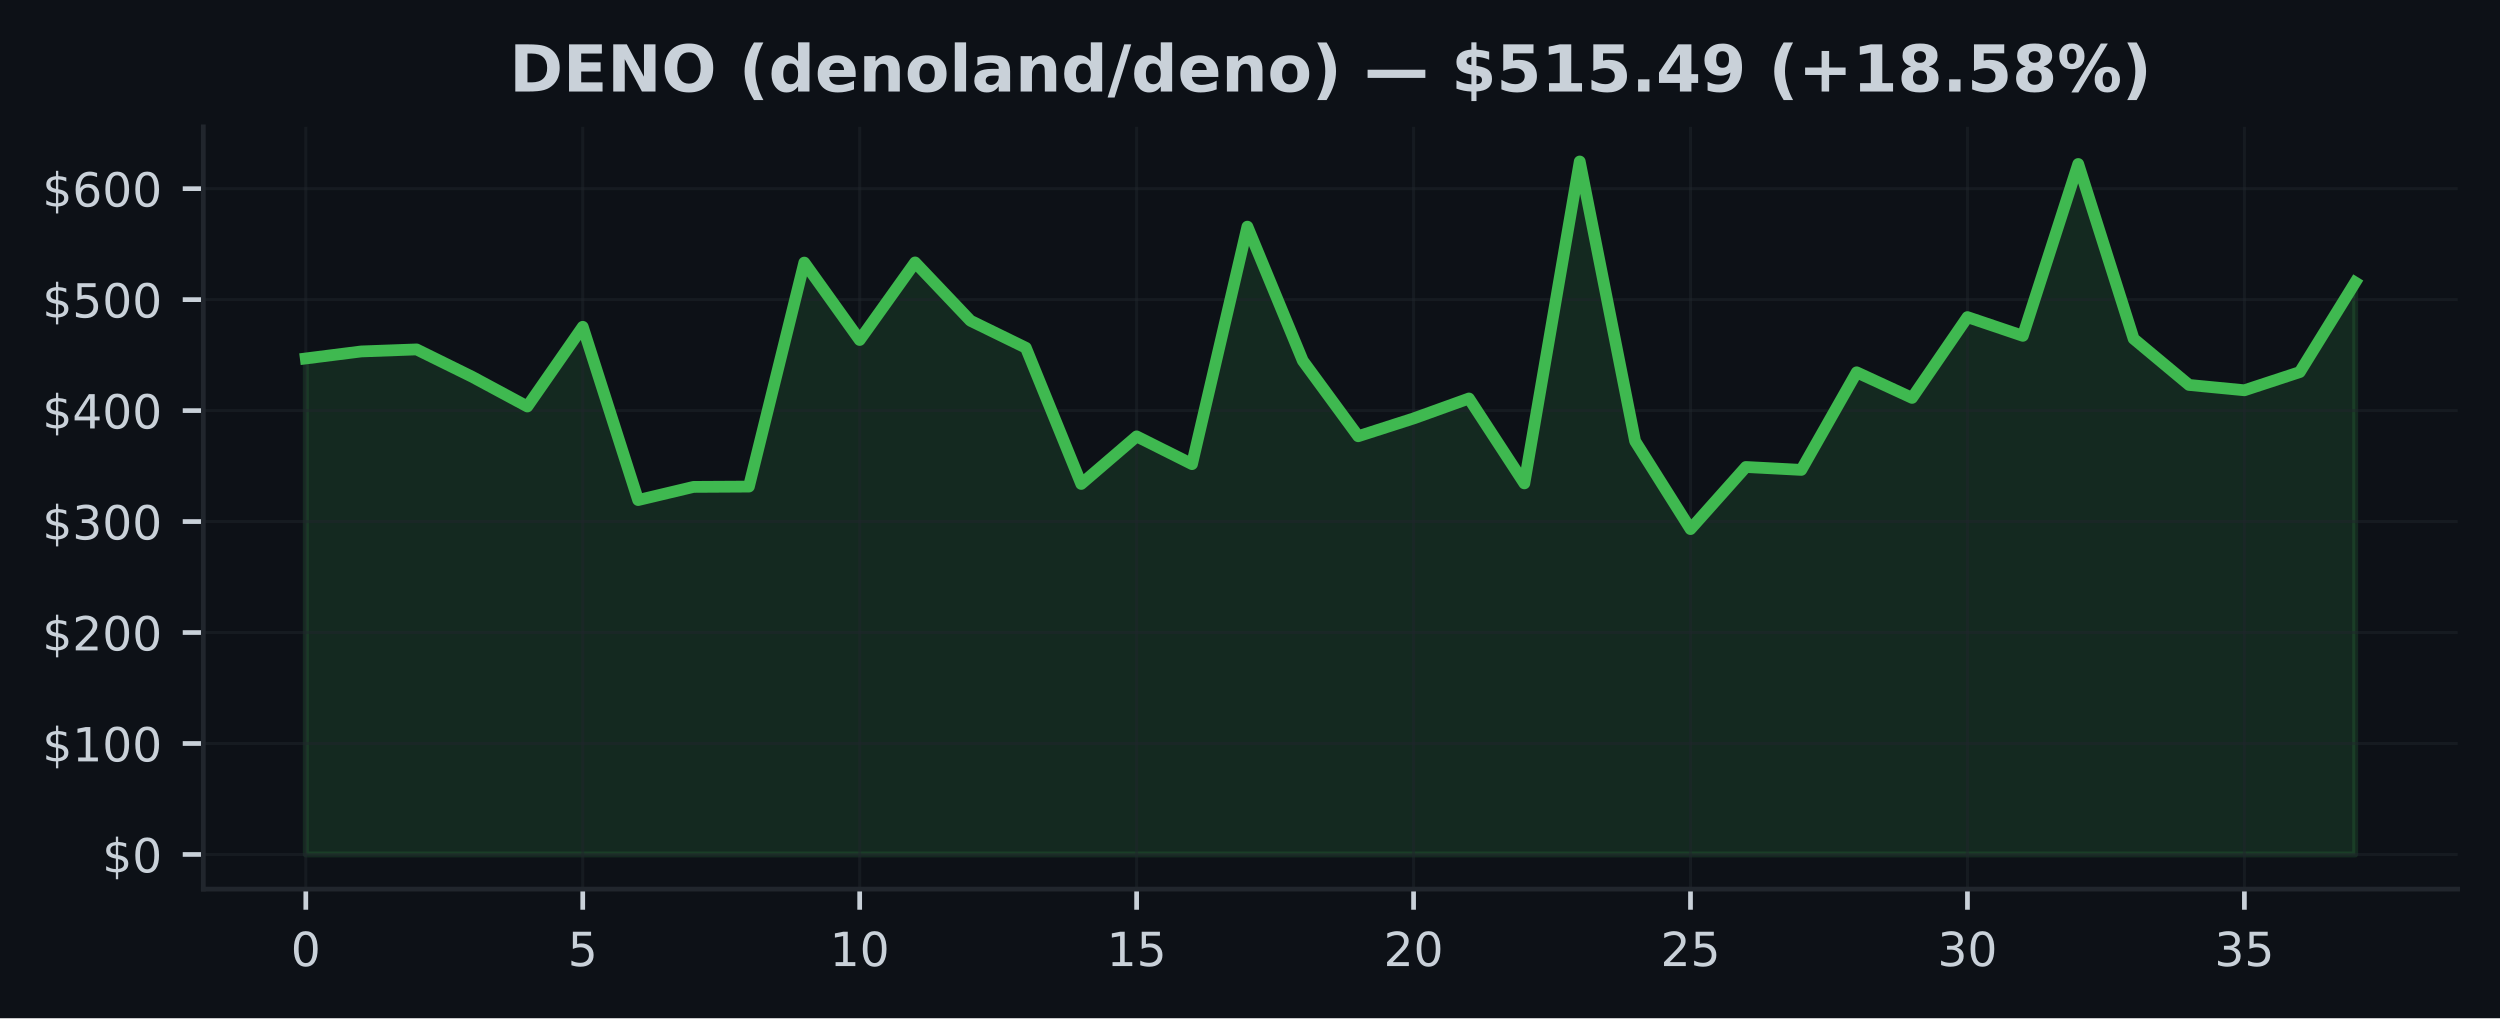
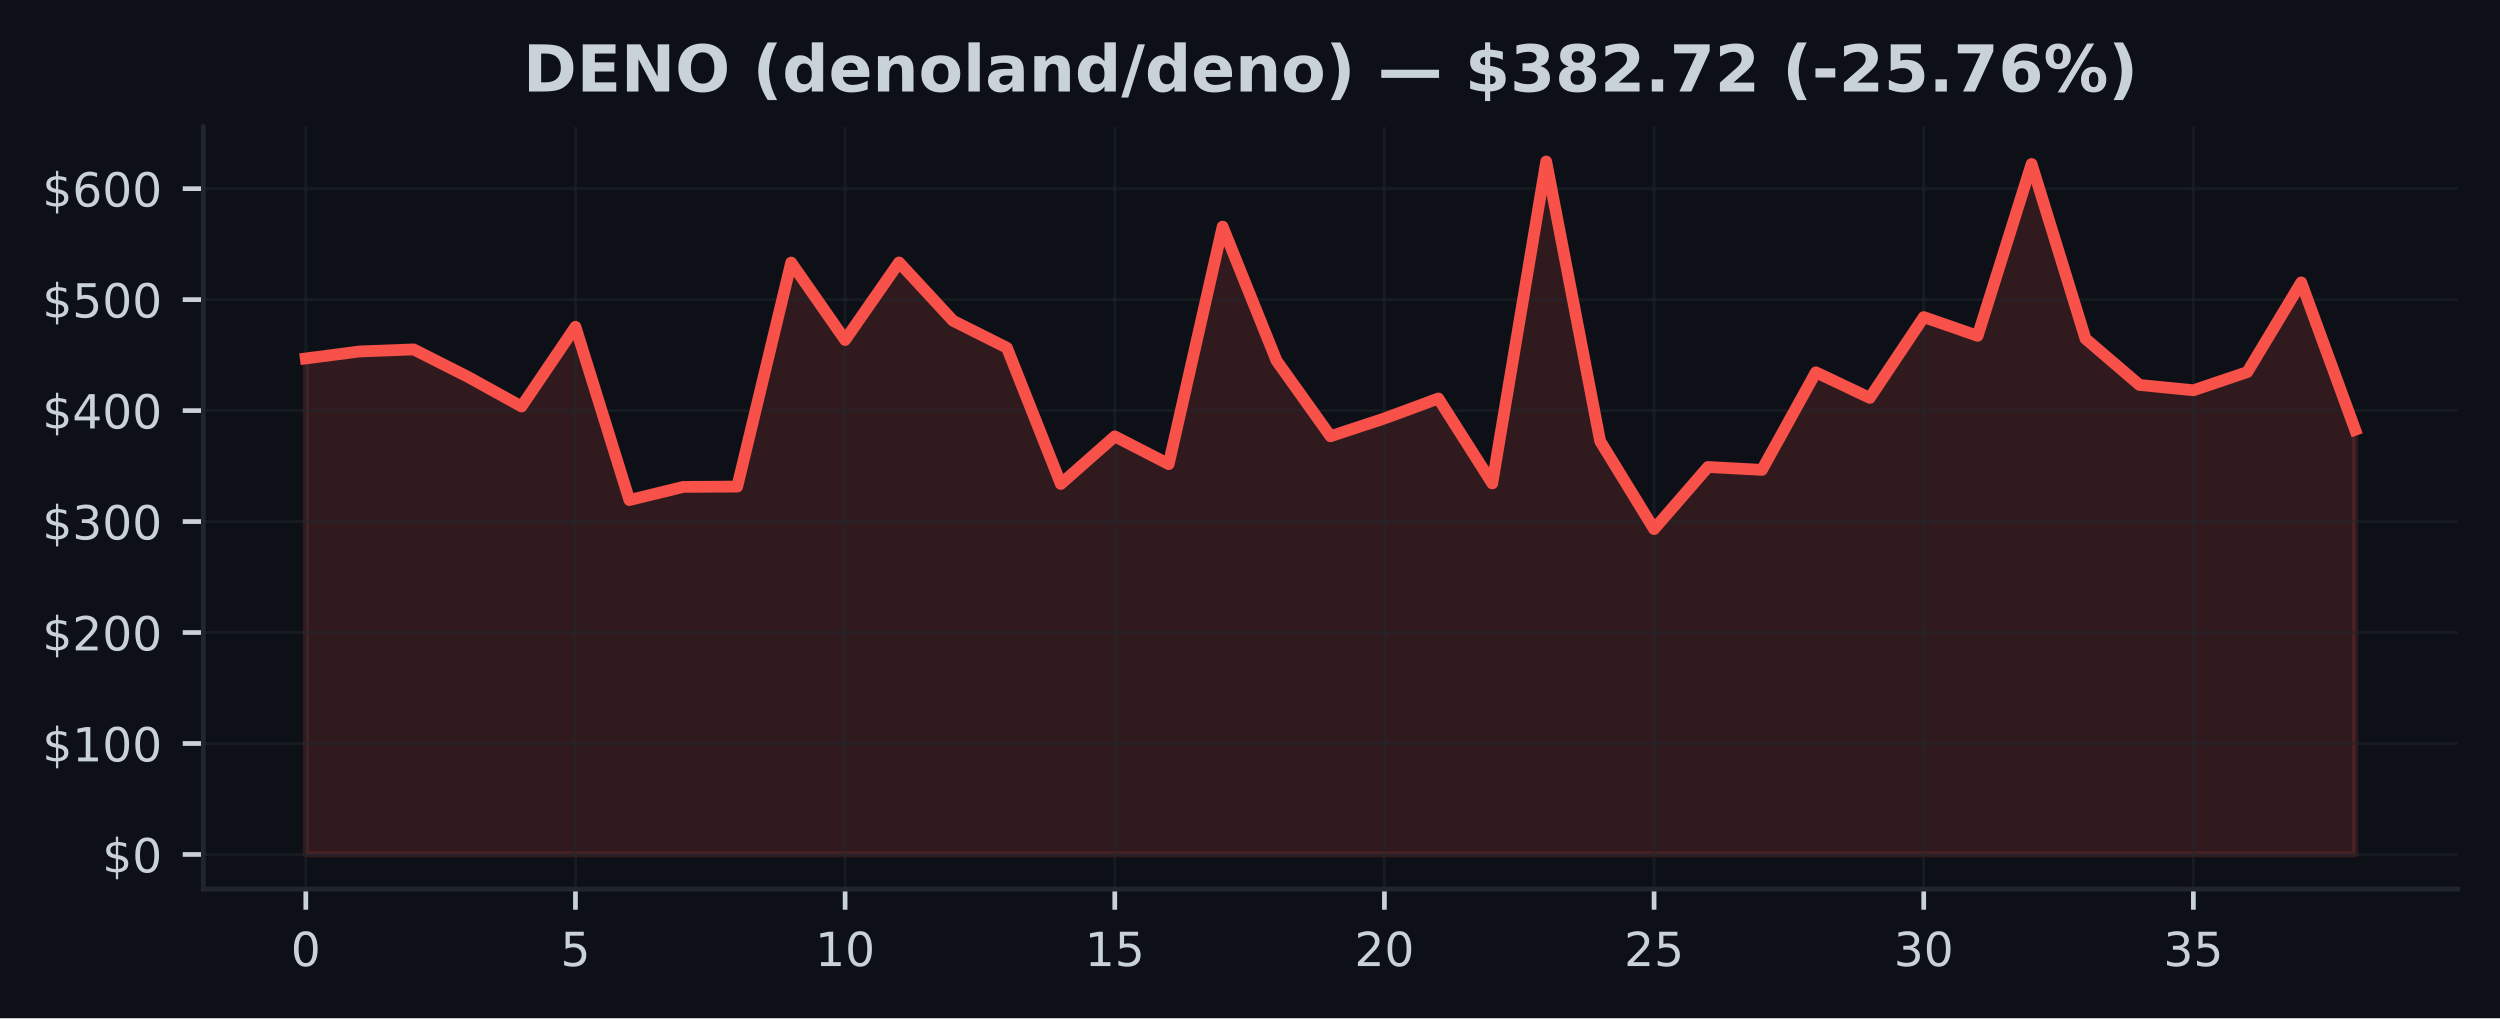
<svg xmlns="http://www.w3.org/2000/svg" xmlns:xlink="http://www.w3.org/1999/xlink" width="424.91pt" height="173.061pt" viewBox="0 0 424.91 173.061" version="1.1">
  <defs>
    <style type="text/css">*{stroke-linejoin: round; stroke-linecap: butt}</style>
  </defs>
  <g id="figure_1">
    <g id="patch_1">
      <path d="M 0 173.061  L 424.91 173.061  L 424.91 0  L 0 0  z " style="fill: #0d1117" />
    </g>
    <g id="axes_1">
      <g id="patch_2">
        <path d="M 34.56 151.118  L 417.71 151.118  L 417.71 21.558  L 34.56 21.558  z " style="fill: #0d1117" />
      </g>
      <g id="FillBetweenPolyCollection_1">
        <defs>
-           <path id="mc3dea37382" d="M 51.976 -27.832  L 51.976 -112.136  L 61.39 -113.328  L 70.804 -113.673  L 80.218 -109.037  L 89.632 -103.973  L 99.046 -117.515  L 108.46 -88.069  L 117.874 -90.306  L 127.288 -90.361  L 136.702 -128.429  L 146.116 -115.276  L 155.53 -128.456  L 164.944 -118.55  L 174.358 -113.954  L 183.772 -90.812  L 193.186 -98.89  L 202.6 -94.178  L 212.014 -134.538  L 221.428 -111.753  L 230.842 -98.916  L 240.256 -101.941  L 249.67 -105.332  L 259.084 -90.904  L 268.498 -145.613  L 277.912 -98.08  L 287.326 -83.135  L 296.74 -93.692  L 306.154 -93.196  L 315.568 -109.782  L 324.982 -105.434  L 334.396 -119.165  L 343.81 -115.983  L 353.224 -145.187  L 362.638 -115.487  L 372.052 -107.637  L 381.466 -106.728  L 390.88 -109.821  L 400.294 -125.057  L 400.294 -27.832  L 400.294 -27.832  L 390.88 -27.832  L 381.466 -27.832  L 372.052 -27.832  L 362.638 -27.832  L 353.224 -27.832  L 343.81 -27.832  L 334.396 -27.832  L 324.982 -27.832  L 315.568 -27.832  L 306.154 -27.832  L 296.74 -27.832  L 287.326 -27.832  L 277.912 -27.832  L 268.498 -27.832  L 259.084 -27.832  L 249.67 -27.832  L 240.256 -27.832  L 230.842 -27.832  L 221.428 -27.832  L 212.014 -27.832  L 202.6 -27.832  L 193.186 -27.832  L 183.772 -27.832  L 174.358 -27.832  L 164.944 -27.832  L 155.53 -27.832  L 146.116 -27.832  L 136.702 -27.832  L 127.288 -27.832  L 117.874 -27.832  L 108.46 -27.832  L 99.046 -27.832  L 89.632 -27.832  L 80.218 -27.832  L 70.804 -27.832  L 61.39 -27.832  L 51.976 -27.832  z " style="stroke: #3fb950; stroke-opacity: 0.15" />
+           <path id="m518014785d" d="M 51.976 -27.832  L 51.976 -112.136  L 61.142 -113.328  L 70.308 -113.673  L 79.475 -109.037  L 88.641 -103.973  L 97.807 -117.515  L 106.974 -88.069  L 116.14 -90.306  L 125.306 -90.361  L 134.472 -128.429  L 143.639 -115.276  L 152.805 -128.456  L 161.971 -118.55  L 171.137 -113.954  L 180.304 -90.812  L 189.47 -98.89  L 198.636 -94.178  L 207.802 -134.538  L 216.969 -111.753  L 226.135 -98.916  L 235.301 -101.941  L 244.468 -105.332  L 253.634 -90.904  L 262.8 -145.613  L 271.966 -98.08  L 281.133 -83.135  L 290.299 -93.692  L 299.465 -93.196  L 308.631 -109.782  L 317.798 -105.434  L 326.964 -119.165  L 336.13 -115.983  L 345.296 -145.187  L 354.463 -115.487  L 363.629 -107.637  L 372.795 -106.728  L 381.962 -109.821  L 391.128 -125.057  L 400.294 -100.016  L 400.294 -27.832  L 400.294 -27.832  L 391.128 -27.832  L 381.962 -27.832  L 372.795 -27.832  L 363.629 -27.832  L 354.463 -27.832  L 345.296 -27.832  L 336.13 -27.832  L 326.964 -27.832  L 317.798 -27.832  L 308.631 -27.832  L 299.465 -27.832  L 290.299 -27.832  L 281.133 -27.832  L 271.966 -27.832  L 262.8 -27.832  L 253.634 -27.832  L 244.468 -27.832  L 235.301 -27.832  L 226.135 -27.832  L 216.969 -27.832  L 207.802 -27.832  L 198.636 -27.832  L 189.47 -27.832  L 180.304 -27.832  L 171.137 -27.832  L 161.971 -27.832  L 152.805 -27.832  L 143.639 -27.832  L 134.472 -27.832  L 125.306 -27.832  L 116.14 -27.832  L 106.974 -27.832  L 97.807 -27.832  L 88.641 -27.832  L 79.475 -27.832  L 70.308 -27.832  L 61.142 -27.832  L 51.976 -27.832  z " style="stroke: #f85149; stroke-opacity: 0.15" />
        </defs>
-         <g clip-path="url(#p6ff0e510fd)">
-           <use xlink:href="#mc3dea37382" x="0" y="173.061" style="fill: #3fb950; fill-opacity: 0.15; stroke: #3fb950; stroke-opacity: 0.15" />
+         <g clip-path="url(#p2c141f043d)">
+           <use xlink:href="#m518014785d" x="0" y="173.061" style="fill: #f85149; fill-opacity: 0.15; stroke: #f85149; stroke-opacity: 0.15" />
        </g>
      </g>
      <g id="matplotlib.axis_1">
        <g id="xtick_1">
          <g id="line2d_1">
-             <path d="M 51.976 151.118  L 51.976 21.558  " clip-path="url(#p6ff0e510fd)" style="fill: none; stroke: #21262d; stroke-opacity: 0.5; stroke-width: 0.5; stroke-linecap: square" />
+             <path d="M 51.976 151.118  L 51.976 21.558  " clip-path="url(#p2c141f043d)" style="fill: none; stroke: #21262d; stroke-opacity: 0.5; stroke-width: 0.5; stroke-linecap: square" />
          </g>
          <g id="line2d_2">
            <defs>
-               <path id="m2c72237a4e" d="M 0 0  L 0 3.5  " style="stroke: #c9d1d9; stroke-width: 0.8" />
+               <path id="mf1529305ab" d="M 0 0  L 0 3.5  " style="stroke: #c9d1d9; stroke-width: 0.8" />
            </defs>
            <g>
-               <use xlink:href="#m2c72237a4e" x="51.976" y="151.118" style="fill: #c9d1d9; stroke: #c9d1d9; stroke-width: 0.8" />
+               <use xlink:href="#mf1529305ab" x="51.976" y="151.118" style="fill: #c9d1d9; stroke: #c9d1d9; stroke-width: 0.8" />
            </g>
          </g>
          <g id="text_1">
            <g style="fill: #c9d1d9" transform="translate(49.43091 164.197) scale(0.08 -0.08)">
              <defs>
                <path id="DejaVuSans-30" d="M 2034 4250  Q 1547 4250 1301 3770  Q 1056 3291 1056 2328  Q 1056 1369 1301 889  Q 1547 409 2034 409  Q 2525 409 2770 889  Q 3016 1369 3016 2328  Q 3016 3291 2770 3770  Q 2525 4250 2034 4250  z M 2034 4750  Q 2819 4750 3233 4129  Q 3647 3509 3647 2328  Q 3647 1150 3233 529  Q 2819 -91 2034 -91  Q 1250 -91 836 529  Q 422 1150 422 2328  Q 422 3509 836 4129  Q 1250 4750 2034 4750  z " transform="scale(0.015625)" />
              </defs>
              <use xlink:href="#DejaVuSans-30" />
            </g>
          </g>
        </g>
        <g id="xtick_2">
          <g id="line2d_3">
-             <path d="M 99.046 151.118  L 99.046 21.558  " clip-path="url(#p6ff0e510fd)" style="fill: none; stroke: #21262d; stroke-opacity: 0.5; stroke-width: 0.5; stroke-linecap: square" />
+             <path d="M 97.807 151.118  L 97.807 21.558  " clip-path="url(#p2c141f043d)" style="fill: none; stroke: #21262d; stroke-opacity: 0.5; stroke-width: 0.5; stroke-linecap: square" />
          </g>
          <g id="line2d_4">
            <g>
-               <use xlink:href="#m2c72237a4e" x="99.046" y="151.118" style="fill: #c9d1d9; stroke: #c9d1d9; stroke-width: 0.8" />
+               <use xlink:href="#mf1529305ab" x="97.807" y="151.118" style="fill: #c9d1d9; stroke: #c9d1d9; stroke-width: 0.8" />
            </g>
          </g>
          <g id="text_2">
-             <g style="fill: #c9d1d9" transform="translate(96.50093 164.197) scale(0.08 -0.08)">
+             <g style="fill: #c9d1d9" transform="translate(95.26225 164.197) scale(0.08 -0.08)">
              <defs>
                <path id="DejaVuSans-35" d="M 691 4666  L 3169 4666  L 3169 4134  L 1269 4134  L 1269 2991  Q 1406 3038 1543 3061  Q 1681 3084 1819 3084  Q 2600 3084 3056 2656  Q 3513 2228 3513 1497  Q 3513 744 3044 326  Q 2575 -91 1722 -91  Q 1428 -91 1123 -41  Q 819 9 494 109  L 494 744  Q 775 591 1075 516  Q 1375 441 1709 441  Q 2250 441 2565 725  Q 2881 1009 2881 1497  Q 2881 1984 2565 2268  Q 2250 2553 1709 2553  Q 1456 2553 1204 2497  Q 953 2441 691 2322  L 691 4666  z " transform="scale(0.015625)" />
              </defs>
              <use xlink:href="#DejaVuSans-35" />
            </g>
          </g>
        </g>
        <g id="xtick_3">
          <g id="line2d_5">
-             <path d="M 146.116 151.118  L 146.116 21.558  " clip-path="url(#p6ff0e510fd)" style="fill: none; stroke: #21262d; stroke-opacity: 0.5; stroke-width: 0.5; stroke-linecap: square" />
+             <path d="M 143.639 151.118  L 143.639 21.558  " clip-path="url(#p2c141f043d)" style="fill: none; stroke: #21262d; stroke-opacity: 0.5; stroke-width: 0.5; stroke-linecap: square" />
          </g>
          <g id="line2d_6">
            <g>
-               <use xlink:href="#m2c72237a4e" x="146.116" y="151.118" style="fill: #c9d1d9; stroke: #c9d1d9; stroke-width: 0.8" />
+               <use xlink:href="#mf1529305ab" x="143.639" y="151.118" style="fill: #c9d1d9; stroke: #c9d1d9; stroke-width: 0.8" />
            </g>
          </g>
          <g id="text_3">
-             <g style="fill: #c9d1d9" transform="translate(141.026 164.197) scale(0.08 -0.08)">
+             <g style="fill: #c9d1d9" transform="translate(138.5486 164.197) scale(0.08 -0.08)">
              <defs>
                <path id="DejaVuSans-31" d="M 794 531  L 1825 531  L 1825 4091  L 703 3866  L 703 4441  L 1819 4666  L 2450 4666  L 2450 531  L 3481 531  L 3481 0  L 794 0  L 794 531  z " transform="scale(0.015625)" />
              </defs>
              <use xlink:href="#DejaVuSans-31" />
              <use xlink:href="#DejaVuSans-30" transform="translate(63.62305 0)" />
            </g>
          </g>
        </g>
        <g id="xtick_4">
          <g id="line2d_7">
-             <path d="M 193.186 151.118  L 193.186 21.558  " clip-path="url(#p6ff0e510fd)" style="fill: none; stroke: #21262d; stroke-opacity: 0.5; stroke-width: 0.5; stroke-linecap: square" />
+             <path d="M 189.47 151.118  L 189.47 21.558  " clip-path="url(#p2c141f043d)" style="fill: none; stroke: #21262d; stroke-opacity: 0.5; stroke-width: 0.5; stroke-linecap: square" />
          </g>
          <g id="line2d_8">
            <g>
-               <use xlink:href="#m2c72237a4e" x="193.186" y="151.118" style="fill: #c9d1d9; stroke: #c9d1d9; stroke-width: 0.8" />
+               <use xlink:href="#mf1529305ab" x="189.47" y="151.118" style="fill: #c9d1d9; stroke: #c9d1d9; stroke-width: 0.8" />
            </g>
          </g>
          <g id="text_4">
-             <g style="fill: #c9d1d9" transform="translate(188.096 164.197) scale(0.08 -0.08)">
+             <g style="fill: #c9d1d9" transform="translate(184.3799 164.197) scale(0.08 -0.08)">
              <use xlink:href="#DejaVuSans-31" />
              <use xlink:href="#DejaVuSans-35" transform="translate(63.62305 0)" />
            </g>
          </g>
        </g>
        <g id="xtick_5">
          <g id="line2d_9">
-             <path d="M 240.256 151.118  L 240.256 21.558  " clip-path="url(#p6ff0e510fd)" style="fill: none; stroke: #21262d; stroke-opacity: 0.5; stroke-width: 0.5; stroke-linecap: square" />
+             <path d="M 235.301 151.118  L 235.301 21.558  " clip-path="url(#p2c141f043d)" style="fill: none; stroke: #21262d; stroke-opacity: 0.5; stroke-width: 0.5; stroke-linecap: square" />
          </g>
          <g id="line2d_10">
            <g>
-               <use xlink:href="#m2c72237a4e" x="240.256" y="151.118" style="fill: #c9d1d9; stroke: #c9d1d9; stroke-width: 0.8" />
+               <use xlink:href="#mf1529305ab" x="235.301" y="151.118" style="fill: #c9d1d9; stroke: #c9d1d9; stroke-width: 0.8" />
            </g>
          </g>
          <g id="text_5">
-             <g style="fill: #c9d1d9" transform="translate(235.166 164.197) scale(0.08 -0.08)">
+             <g style="fill: #c9d1d9" transform="translate(230.2113 164.197) scale(0.08 -0.08)">
              <defs>
                <path id="DejaVuSans-32" d="M 1228 531  L 3431 531  L 3431 0  L 469 0  L 469 531  Q 828 903 1448 1529  Q 2069 2156 2228 2338  Q 2531 2678 2651 2914  Q 2772 3150 2772 3378  Q 2772 3750 2511 3984  Q 2250 4219 1831 4219  Q 1534 4219 1204 4116  Q 875 4013 500 3803  L 500 4441  Q 881 4594 1212 4672  Q 1544 4750 1819 4750  Q 2544 4750 2975 4387  Q 3406 4025 3406 3419  Q 3406 3131 3298 2873  Q 3191 2616 2906 2266  Q 2828 2175 2409 1742  Q 1991 1309 1228 531  z " transform="scale(0.015625)" />
              </defs>
              <use xlink:href="#DejaVuSans-32" />
              <use xlink:href="#DejaVuSans-30" transform="translate(63.62305 0)" />
            </g>
          </g>
        </g>
        <g id="xtick_6">
          <g id="line2d_11">
-             <path d="M 287.326 151.118  L 287.326 21.558  " clip-path="url(#p6ff0e510fd)" style="fill: none; stroke: #21262d; stroke-opacity: 0.5; stroke-width: 0.5; stroke-linecap: square" />
+             <path d="M 281.133 151.118  L 281.133 21.558  " clip-path="url(#p2c141f043d)" style="fill: none; stroke: #21262d; stroke-opacity: 0.5; stroke-width: 0.5; stroke-linecap: square" />
          </g>
          <g id="line2d_12">
            <g>
-               <use xlink:href="#m2c72237a4e" x="287.326" y="151.118" style="fill: #c9d1d9; stroke: #c9d1d9; stroke-width: 0.8" />
+               <use xlink:href="#mf1529305ab" x="281.133" y="151.118" style="fill: #c9d1d9; stroke: #c9d1d9; stroke-width: 0.8" />
            </g>
          </g>
          <g id="text_6">
-             <g style="fill: #c9d1d9" transform="translate(282.236 164.197) scale(0.08 -0.08)">
+             <g style="fill: #c9d1d9" transform="translate(276.0426 164.197) scale(0.08 -0.08)">
              <use xlink:href="#DejaVuSans-32" />
              <use xlink:href="#DejaVuSans-35" transform="translate(63.62305 0)" />
            </g>
          </g>
        </g>
        <g id="xtick_7">
          <g id="line2d_13">
-             <path d="M 334.396 151.118  L 334.396 21.558  " clip-path="url(#p6ff0e510fd)" style="fill: none; stroke: #21262d; stroke-opacity: 0.5; stroke-width: 0.5; stroke-linecap: square" />
+             <path d="M 326.964 151.118  L 326.964 21.558  " clip-path="url(#p2c141f043d)" style="fill: none; stroke: #21262d; stroke-opacity: 0.5; stroke-width: 0.5; stroke-linecap: square" />
          </g>
          <g id="line2d_14">
            <g>
-               <use xlink:href="#m2c72237a4e" x="334.396" y="151.118" style="fill: #c9d1d9; stroke: #c9d1d9; stroke-width: 0.8" />
+               <use xlink:href="#mf1529305ab" x="326.964" y="151.118" style="fill: #c9d1d9; stroke: #c9d1d9; stroke-width: 0.8" />
            </g>
          </g>
          <g id="text_7">
-             <g style="fill: #c9d1d9" transform="translate(329.3061 164.197) scale(0.08 -0.08)">
+             <g style="fill: #c9d1d9" transform="translate(321.8739 164.197) scale(0.08 -0.08)">
              <defs>
                <path id="DejaVuSans-33" d="M 2597 2516  Q 3050 2419 3304 2112  Q 3559 1806 3559 1356  Q 3559 666 3084 287  Q 2609 -91 1734 -91  Q 1441 -91 1130 -33  Q 819 25 488 141  L 488 750  Q 750 597 1062 519  Q 1375 441 1716 441  Q 2309 441 2620 675  Q 2931 909 2931 1356  Q 2931 1769 2642 2001  Q 2353 2234 1838 2234  L 1294 2234  L 1294 2753  L 1863 2753  Q 2328 2753 2575 2939  Q 2822 3125 2822 3475  Q 2822 3834 2567 4026  Q 2313 4219 1838 4219  Q 1578 4219 1281 4162  Q 984 4106 628 3988  L 628 4550  Q 988 4650 1302 4700  Q 1616 4750 1894 4750  Q 2613 4750 3031 4423  Q 3450 4097 3450 3541  Q 3450 3153 3228 2886  Q 3006 2619 2597 2516  z " transform="scale(0.015625)" />
              </defs>
              <use xlink:href="#DejaVuSans-33" />
              <use xlink:href="#DejaVuSans-30" transform="translate(63.62305 0)" />
            </g>
          </g>
        </g>
        <g id="xtick_8">
          <g id="line2d_15">
-             <path d="M 381.466 151.118  L 381.466 21.558  " clip-path="url(#p6ff0e510fd)" style="fill: none; stroke: #21262d; stroke-opacity: 0.5; stroke-width: 0.5; stroke-linecap: square" />
+             <path d="M 372.795 151.118  L 372.795 21.558  " clip-path="url(#p2c141f043d)" style="fill: none; stroke: #21262d; stroke-opacity: 0.5; stroke-width: 0.5; stroke-linecap: square" />
          </g>
          <g id="line2d_16">
            <g>
-               <use xlink:href="#m2c72237a4e" x="381.466" y="151.118" style="fill: #c9d1d9; stroke: #c9d1d9; stroke-width: 0.8" />
+               <use xlink:href="#mf1529305ab" x="372.795" y="151.118" style="fill: #c9d1d9; stroke: #c9d1d9; stroke-width: 0.8" />
            </g>
          </g>
          <g id="text_8">
-             <g style="fill: #c9d1d9" transform="translate(376.3761 164.197) scale(0.08 -0.08)">
+             <g style="fill: #c9d1d9" transform="translate(367.7053 164.197) scale(0.08 -0.08)">
              <use xlink:href="#DejaVuSans-33" />
              <use xlink:href="#DejaVuSans-35" transform="translate(63.62305 0)" />
            </g>
          </g>
        </g>
      </g>
      <g id="matplotlib.axis_2">
        <g id="ytick_1">
          <g id="line2d_17">
-             <path d="M 34.56 145.229  L 417.71 145.229  " clip-path="url(#p6ff0e510fd)" style="fill: none; stroke: #21262d; stroke-opacity: 0.5; stroke-width: 0.5; stroke-linecap: square" />
+             <path d="M 34.56 145.229  L 417.71 145.229  " clip-path="url(#p2c141f043d)" style="fill: none; stroke: #21262d; stroke-opacity: 0.5; stroke-width: 0.5; stroke-linecap: square" />
          </g>
          <g id="line2d_18">
            <defs>
-               <path id="m36b6ae8de8" d="M 0 0  L -3.5 0  " style="stroke: #c9d1d9; stroke-width: 0.8" />
+               <path id="m3a09fd217f" d="M 0 0  L -3.5 0  " style="stroke: #c9d1d9; stroke-width: 0.8" />
            </defs>
            <g>
-               <use xlink:href="#m36b6ae8de8" x="34.56" y="145.229" style="fill: #c9d1d9; stroke: #c9d1d9; stroke-width: 0.8" />
+               <use xlink:href="#m3a09fd217f" x="34.56" y="145.229" style="fill: #c9d1d9; stroke: #c9d1d9; stroke-width: 0.8" />
            </g>
          </g>
          <g id="text_9">
            <g style="fill: #c9d1d9" transform="translate(17.38 148.2686) scale(0.08 -0.08)">
              <defs>
                <path id="DejaVuSans-24" d="M 2163 -941  L 1850 -941  L 1847 0  Q 1519 6 1191 76  Q 863 147 531 288  L 531 850  Q 850 650 1176 548  Q 1503 447 1850 444  L 1850 1869  Q 1159 1981 845 2250  Q 531 2519 531 2988  Q 531 3497 872 3790  Q 1213 4084 1850 4128  L 1850 4863  L 2163 4863  L 2163 4138  Q 2453 4125 2725 4076  Q 2997 4028 3256 3944  L 3256 3397  Q 2997 3528 2723 3600  Q 2450 3672 2163 3684  L 2163 2350  Q 2872 2241 3206 1959  Q 3541 1678 3541 1191  Q 3541 663 3186 358  Q 2831 53 2163 6  L 2163 -941  z M 1850 2406  L 1850 3688  Q 1488 3647 1297 3481  Q 1106 3316 1106 3041  Q 1106 2772 1282 2622  Q 1459 2472 1850 2406  z M 2163 1806  L 2163 453  Q 2559 506 2761 678  Q 2963 850 2963 1131  Q 2963 1406 2770 1568  Q 2578 1731 2163 1806  z " transform="scale(0.015625)" />
              </defs>
              <use xlink:href="#DejaVuSans-24" />
              <use xlink:href="#DejaVuSans-30" transform="translate(63.62305 0)" />
            </g>
          </g>
        </g>
        <g id="ytick_2">
          <g id="line2d_19">
-             <path d="M 34.56 126.368  L 417.71 126.368  " clip-path="url(#p6ff0e510fd)" style="fill: none; stroke: #21262d; stroke-opacity: 0.5; stroke-width: 0.5; stroke-linecap: square" />
+             <path d="M 34.56 126.368  L 417.71 126.368  " clip-path="url(#p2c141f043d)" style="fill: none; stroke: #21262d; stroke-opacity: 0.5; stroke-width: 0.5; stroke-linecap: square" />
          </g>
          <g id="line2d_20">
            <g>
-               <use xlink:href="#m36b6ae8de8" x="34.56" y="126.368" style="fill: #c9d1d9; stroke: #c9d1d9; stroke-width: 0.8" />
+               <use xlink:href="#m3a09fd217f" x="34.56" y="126.368" style="fill: #c9d1d9; stroke: #c9d1d9; stroke-width: 0.8" />
            </g>
          </g>
          <g id="text_10">
            <g style="fill: #c9d1d9" transform="translate(7.2 129.4078) scale(0.08 -0.08)">
              <use xlink:href="#DejaVuSans-24" />
              <use xlink:href="#DejaVuSans-31" transform="translate(63.62305 0)" />
              <use xlink:href="#DejaVuSans-30" transform="translate(127.2461 0)" />
              <use xlink:href="#DejaVuSans-30" transform="translate(190.8691 0)" />
            </g>
          </g>
        </g>
        <g id="ytick_3">
          <g id="line2d_21">
-             <path d="M 34.56 107.508  L 417.71 107.508  " clip-path="url(#p6ff0e510fd)" style="fill: none; stroke: #21262d; stroke-opacity: 0.5; stroke-width: 0.5; stroke-linecap: square" />
+             <path d="M 34.56 107.508  L 417.71 107.508  " clip-path="url(#p2c141f043d)" style="fill: none; stroke: #21262d; stroke-opacity: 0.5; stroke-width: 0.5; stroke-linecap: square" />
          </g>
          <g id="line2d_22">
            <g>
-               <use xlink:href="#m36b6ae8de8" x="34.56" y="107.508" style="fill: #c9d1d9; stroke: #c9d1d9; stroke-width: 0.8" />
+               <use xlink:href="#m3a09fd217f" x="34.56" y="107.508" style="fill: #c9d1d9; stroke: #c9d1d9; stroke-width: 0.8" />
            </g>
          </g>
          <g id="text_11">
            <g style="fill: #c9d1d9" transform="translate(7.2 110.547) scale(0.08 -0.08)">
              <use xlink:href="#DejaVuSans-24" />
              <use xlink:href="#DejaVuSans-32" transform="translate(63.62305 0)" />
              <use xlink:href="#DejaVuSans-30" transform="translate(127.2461 0)" />
              <use xlink:href="#DejaVuSans-30" transform="translate(190.8691 0)" />
            </g>
          </g>
        </g>
        <g id="ytick_4">
          <g id="line2d_23">
-             <path d="M 34.56 88.647  L 417.71 88.647  " clip-path="url(#p6ff0e510fd)" style="fill: none; stroke: #21262d; stroke-opacity: 0.5; stroke-width: 0.5; stroke-linecap: square" />
+             <path d="M 34.56 88.647  L 417.71 88.647  " clip-path="url(#p2c141f043d)" style="fill: none; stroke: #21262d; stroke-opacity: 0.5; stroke-width: 0.5; stroke-linecap: square" />
          </g>
          <g id="line2d_24">
            <g>
-               <use xlink:href="#m36b6ae8de8" x="34.56" y="88.647" style="fill: #c9d1d9; stroke: #c9d1d9; stroke-width: 0.8" />
+               <use xlink:href="#m3a09fd217f" x="34.56" y="88.647" style="fill: #c9d1d9; stroke: #c9d1d9; stroke-width: 0.8" />
            </g>
          </g>
          <g id="text_12">
            <g style="fill: #c9d1d9" transform="translate(7.2 91.68622) scale(0.08 -0.08)">
              <use xlink:href="#DejaVuSans-24" />
              <use xlink:href="#DejaVuSans-33" transform="translate(63.62305 0)" />
              <use xlink:href="#DejaVuSans-30" transform="translate(127.2461 0)" />
              <use xlink:href="#DejaVuSans-30" transform="translate(190.8691 0)" />
            </g>
          </g>
        </g>
        <g id="ytick_5">
          <g id="line2d_25">
-             <path d="M 34.56 69.786  L 417.71 69.786  " clip-path="url(#p6ff0e510fd)" style="fill: none; stroke: #21262d; stroke-opacity: 0.5; stroke-width: 0.5; stroke-linecap: square" />
+             <path d="M 34.56 69.786  L 417.71 69.786  " clip-path="url(#p2c141f043d)" style="fill: none; stroke: #21262d; stroke-opacity: 0.5; stroke-width: 0.5; stroke-linecap: square" />
          </g>
          <g id="line2d_26">
            <g>
-               <use xlink:href="#m36b6ae8de8" x="34.56" y="69.786" style="fill: #c9d1d9; stroke: #c9d1d9; stroke-width: 0.8" />
+               <use xlink:href="#m3a09fd217f" x="34.56" y="69.786" style="fill: #c9d1d9; stroke: #c9d1d9; stroke-width: 0.8" />
            </g>
          </g>
          <g id="text_13">
            <g style="fill: #c9d1d9" transform="translate(7.2 72.82543) scale(0.08 -0.08)">
              <defs>
                <path id="DejaVuSans-34" d="M 2419 4116  L 825 1625  L 2419 1625  L 2419 4116  z M 2253 4666  L 3047 4666  L 3047 1625  L 3713 1625  L 3713 1100  L 3047 1100  L 3047 0  L 2419 0  L 2419 1100  L 313 1100  L 313 1709  L 2253 4666  z " transform="scale(0.015625)" />
              </defs>
              <use xlink:href="#DejaVuSans-24" />
              <use xlink:href="#DejaVuSans-34" transform="translate(63.62305 0)" />
              <use xlink:href="#DejaVuSans-30" transform="translate(127.2461 0)" />
              <use xlink:href="#DejaVuSans-30" transform="translate(190.8691 0)" />
            </g>
          </g>
        </g>
        <g id="ytick_6">
          <g id="line2d_27">
-             <path d="M 34.56 50.925  L 417.71 50.925  " clip-path="url(#p6ff0e510fd)" style="fill: none; stroke: #21262d; stroke-opacity: 0.5; stroke-width: 0.5; stroke-linecap: square" />
+             <path d="M 34.56 50.925  L 417.71 50.925  " clip-path="url(#p2c141f043d)" style="fill: none; stroke: #21262d; stroke-opacity: 0.5; stroke-width: 0.5; stroke-linecap: square" />
          </g>
          <g id="line2d_28">
            <g>
-               <use xlink:href="#m36b6ae8de8" x="34.56" y="50.925" style="fill: #c9d1d9; stroke: #c9d1d9; stroke-width: 0.8" />
+               <use xlink:href="#m3a09fd217f" x="34.56" y="50.925" style="fill: #c9d1d9; stroke: #c9d1d9; stroke-width: 0.8" />
            </g>
          </g>
          <g id="text_14">
            <g style="fill: #c9d1d9" transform="translate(7.2 53.96465) scale(0.08 -0.08)">
              <use xlink:href="#DejaVuSans-24" />
              <use xlink:href="#DejaVuSans-35" transform="translate(63.62305 0)" />
              <use xlink:href="#DejaVuSans-30" transform="translate(127.2461 0)" />
              <use xlink:href="#DejaVuSans-30" transform="translate(190.8691 0)" />
            </g>
          </g>
        </g>
        <g id="ytick_7">
          <g id="line2d_29">
-             <path d="M 34.56 32.064  L 417.71 32.064  " clip-path="url(#p6ff0e510fd)" style="fill: none; stroke: #21262d; stroke-opacity: 0.5; stroke-width: 0.5; stroke-linecap: square" />
+             <path d="M 34.56 32.064  L 417.71 32.064  " clip-path="url(#p2c141f043d)" style="fill: none; stroke: #21262d; stroke-opacity: 0.5; stroke-width: 0.5; stroke-linecap: square" />
          </g>
          <g id="line2d_30">
            <g>
-               <use xlink:href="#m36b6ae8de8" x="34.56" y="32.064" style="fill: #c9d1d9; stroke: #c9d1d9; stroke-width: 0.8" />
+               <use xlink:href="#m3a09fd217f" x="34.56" y="32.064" style="fill: #c9d1d9; stroke: #c9d1d9; stroke-width: 0.8" />
            </g>
          </g>
          <g id="text_15">
            <g style="fill: #c9d1d9" transform="translate(7.2 35.10387) scale(0.08 -0.08)">
              <defs>
                <path id="DejaVuSans-36" d="M 2113 2584  Q 1688 2584 1439 2293  Q 1191 2003 1191 1497  Q 1191 994 1439 701  Q 1688 409 2113 409  Q 2538 409 2786 701  Q 3034 994 3034 1497  Q 3034 2003 2786 2293  Q 2538 2584 2113 2584  z M 3366 4563  L 3366 3988  Q 3128 4100 2886 4159  Q 2644 4219 2406 4219  Q 1781 4219 1451 3797  Q 1122 3375 1075 2522  Q 1259 2794 1537 2939  Q 1816 3084 2150 3084  Q 2853 3084 3261 2657  Q 3669 2231 3669 1497  Q 3669 778 3244 343  Q 2819 -91 2113 -91  Q 1303 -91 875 529  Q 447 1150 447 2328  Q 447 3434 972 4092  Q 1497 4750 2381 4750  Q 2619 4750 2861 4703  Q 3103 4656 3366 4563  z " transform="scale(0.015625)" />
              </defs>
              <use xlink:href="#DejaVuSans-24" />
              <use xlink:href="#DejaVuSans-36" transform="translate(63.62305 0)" />
              <use xlink:href="#DejaVuSans-30" transform="translate(127.2461 0)" />
              <use xlink:href="#DejaVuSans-30" transform="translate(190.8691 0)" />
            </g>
          </g>
        </g>
      </g>
      <g id="line2d_31">
-         <path d="M 51.976 60.925  L 61.39 59.733  L 70.804 59.388  L 80.218 64.024  L 89.632 69.088  L 99.046 55.546  L 108.46 84.992  L 117.874 82.755  L 127.288 82.7  L 136.702 44.631  L 146.116 57.785  L 155.53 44.605  L 164.944 54.511  L 174.358 59.107  L 183.772 82.249  L 193.186 74.171  L 202.6 78.883  L 212.014 38.522  L 221.428 61.308  L 230.842 74.145  L 240.256 71.12  L 249.67 67.728  L 259.084 82.157  L 268.498 27.447  L 277.912 74.98  L 287.326 89.926  L 296.74 79.369  L 306.154 79.865  L 315.568 63.279  L 324.982 67.626  L 334.396 53.896  L 343.81 57.078  L 353.224 27.874  L 362.638 57.574  L 372.052 65.424  L 381.466 66.333  L 390.88 63.239  L 400.294 48.004  " clip-path="url(#p6ff0e510fd)" style="fill: none; stroke: #3fb950; stroke-width: 2; stroke-linecap: square" />
+         <path d="M 51.976 60.925  L 61.142 59.733  L 70.308 59.388  L 79.475 64.024  L 88.641 69.088  L 97.807 55.546  L 106.974 84.992  L 116.14 82.755  L 125.306 82.7  L 134.472 44.631  L 143.639 57.785  L 152.805 44.605  L 161.971 54.511  L 171.137 59.107  L 180.304 82.249  L 189.47 74.171  L 198.636 78.883  L 207.802 38.522  L 216.969 61.308  L 226.135 74.145  L 235.301 71.12  L 244.468 67.728  L 253.634 82.157  L 262.8 27.447  L 271.966 74.98  L 281.133 89.926  L 290.299 79.369  L 299.465 79.865  L 308.631 63.279  L 317.798 67.626  L 326.964 53.896  L 336.13 57.078  L 345.296 27.874  L 354.463 57.574  L 363.629 65.424  L 372.795 66.333  L 381.962 63.239  L 391.128 48.004  L 400.294 73.045  " clip-path="url(#p2c141f043d)" style="fill: none; stroke: #f85149; stroke-width: 2; stroke-linecap: square" />
      </g>
      <g id="patch_3">
        <path d="M 34.56 151.118  L 34.56 21.558  " style="fill: none; stroke: #21262d; stroke-width: 0.8; stroke-linejoin: miter; stroke-linecap: square" />
      </g>
      <g id="patch_4">
        <path d="M 34.56 151.118  L 417.71 151.118  " style="fill: none; stroke: #21262d; stroke-width: 0.8; stroke-linejoin: miter; stroke-linecap: square" />
      </g>
      <g id="text_16">
-         <g style="fill: #c9d1d9" transform="translate(86.5725 15.55828) scale(0.11 -0.11)">
+         <g style="fill: #c9d1d9" transform="translate(88.89883 15.55828) scale(0.11 -0.11)">
          <defs>
            <path id="DejaVuSans-Bold-44" d="M 1791 3756  L 1791 909  L 2222 909  Q 2959 909 3348 1275  Q 3738 1641 3738 2338  Q 3738 3031 3350 3393  Q 2963 3756 2222 3756  L 1791 3756  z M 588 4666  L 1856 4666  Q 2919 4666 3439 4514  Q 3959 4363 4331 4000  Q 4659 3684 4818 3271  Q 4978 2859 4978 2338  Q 4978 1809 4818 1395  Q 4659 981 4331 666  Q 3956 303 3431 151  Q 2906 0 1856 0  L 588 0  L 588 4666  z " transform="scale(0.015625)" />
            <path id="DejaVuSans-Bold-45" d="M 588 4666  L 3834 4666  L 3834 3756  L 1791 3756  L 1791 2888  L 3713 2888  L 3713 1978  L 1791 1978  L 1791 909  L 3903 909  L 3903 0  L 588 0  L 588 4666  z " transform="scale(0.015625)" />
            <path id="DejaVuSans-Bold-4e" d="M 588 4666  L 1931 4666  L 3628 1466  L 3628 4666  L 4769 4666  L 4769 0  L 3425 0  L 1728 3200  L 1728 0  L 588 0  L 588 4666  z " transform="scale(0.015625)" />
            <path id="DejaVuSans-Bold-4f" d="M 2719 3878  Q 2169 3878 1866 3472  Q 1563 3066 1563 2328  Q 1563 1594 1866 1187  Q 2169 781 2719 781  Q 3272 781 3575 1187  Q 3878 1594 3878 2328  Q 3878 3066 3575 3472  Q 3272 3878 2719 3878  z M 2719 4750  Q 3844 4750 4481 4106  Q 5119 3463 5119 2328  Q 5119 1197 4481 553  Q 3844 -91 2719 -91  Q 1597 -91 958 553  Q 319 1197 319 2328  Q 319 3463 958 4106  Q 1597 4750 2719 4750  z " transform="scale(0.015625)" />
            <path id="DejaVuSans-Bold-20" transform="scale(0.015625)" />
            <path id="DejaVuSans-Bold-28" d="M 2413 -844  L 1484 -844  Q 1006 -72 778 623  Q 550 1319 550 2003  Q 550 2688 779 3389  Q 1009 4091 1484 4856  L 2413 4856  Q 2013 4116 1813 3408  Q 1613 2700 1613 2009  Q 1613 1319 1811 609  Q 2009 -100 2413 -844  z " transform="scale(0.015625)" />
            <path id="DejaVuSans-Bold-64" d="M 2919 2988  L 2919 4863  L 4044 4863  L 4044 0  L 2919 0  L 2919 506  Q 2688 197 2409 53  Q 2131 -91 1766 -91  Q 1119 -91 703 423  Q 288 938 288 1747  Q 288 2556 703 3070  Q 1119 3584 1766 3584  Q 2128 3584 2408 3439  Q 2688 3294 2919 2988  z M 2181 722  Q 2541 722 2730 984  Q 2919 1247 2919 1747  Q 2919 2247 2730 2509  Q 2541 2772 2181 2772  Q 1825 2772 1636 2509  Q 1447 2247 1447 1747  Q 1447 1247 1636 984  Q 1825 722 2181 722  z " transform="scale(0.015625)" />
            <path id="DejaVuSans-Bold-65" d="M 4031 1759  L 4031 1441  L 1416 1441  Q 1456 1047 1700 850  Q 1944 653 2381 653  Q 2734 653 3104 758  Q 3475 863 3866 1075  L 3866 213  Q 3469 63 3072 -14  Q 2675 -91 2278 -91  Q 1328 -91 801 392  Q 275 875 275 1747  Q 275 2603 792 3093  Q 1309 3584 2216 3584  Q 3041 3584 3536 3087  Q 4031 2591 4031 1759  z M 2881 2131  Q 2881 2450 2695 2645  Q 2509 2841 2209 2841  Q 1884 2841 1681 2658  Q 1478 2475 1428 2131  L 2881 2131  z " transform="scale(0.015625)" />
            <path id="DejaVuSans-Bold-6e" d="M 4056 2131  L 4056 0  L 2931 0  L 2931 347  L 2931 1631  Q 2931 2084 2911 2256  Q 2891 2428 2841 2509  Q 2775 2619 2662 2680  Q 2550 2741 2406 2741  Q 2056 2741 1856 2470  Q 1656 2200 1656 1722  L 1656 0  L 538 0  L 538 3500  L 1656 3500  L 1656 2988  Q 1909 3294 2193 3439  Q 2478 3584 2822 3584  Q 3428 3584 3742 3212  Q 4056 2841 4056 2131  z " transform="scale(0.015625)" />
            <path id="DejaVuSans-Bold-6f" d="M 2203 2784  Q 1831 2784 1636 2517  Q 1441 2250 1441 1747  Q 1441 1244 1636 976  Q 1831 709 2203 709  Q 2569 709 2762 976  Q 2956 1244 2956 1747  Q 2956 2250 2762 2517  Q 2569 2784 2203 2784  z M 2203 3584  Q 3106 3584 3614 3096  Q 4122 2609 4122 1747  Q 4122 884 3614 396  Q 3106 -91 2203 -91  Q 1297 -91 786 396  Q 275 884 275 1747  Q 275 2609 786 3096  Q 1297 3584 2203 3584  z " transform="scale(0.015625)" />
            <path id="DejaVuSans-Bold-6c" d="M 538 4863  L 1656 4863  L 1656 0  L 538 0  L 538 4863  z " transform="scale(0.015625)" />
            <path id="DejaVuSans-Bold-61" d="M 2106 1575  Q 1756 1575 1579 1456  Q 1403 1338 1403 1106  Q 1403 894 1545 773  Q 1688 653 1941 653  Q 2256 653 2472 879  Q 2688 1106 2688 1447  L 2688 1575  L 2106 1575  z M 3816 1997  L 3816 0  L 2688 0  L 2688 519  Q 2463 200 2181 54  Q 1900 -91 1497 -91  Q 953 -91 614 226  Q 275 544 275 1050  Q 275 1666 698 1953  Q 1122 2241 2028 2241  L 2688 2241  L 2688 2328  Q 2688 2594 2478 2717  Q 2269 2841 1825 2841  Q 1466 2841 1156 2769  Q 847 2697 581 2553  L 581 3406  Q 941 3494 1303 3539  Q 1666 3584 2028 3584  Q 2975 3584 3395 3211  Q 3816 2838 3816 1997  z " transform="scale(0.015625)" />
            <path id="DejaVuSans-Bold-2f" d="M 1644 4666  L 2338 4666  L 691 -594  L 0 -594  L 1644 4666  z " transform="scale(0.015625)" />
            <path id="DejaVuSans-Bold-29" d="M 513 -844  Q 913 -100 1113 609  Q 1313 1319 1313 2009  Q 1313 2700 1113 3408  Q 913 4116 513 4856  L 1441 4856  Q 1916 4091 2145 3389  Q 2375 2688 2375 2003  Q 2375 1319 2147 623  Q 1919 -72 1441 -844  L 513 -844  z " transform="scale(0.015625)" />
            <path id="DejaVuSans-Bold-2014" d="M 344 2156  L 6056 2156  L 6056 1350  L 344 1350  L 344 2156  z " transform="scale(0.015625)" />
            <path id="DejaVuSans-Bold-24" d="M 2484 -941  L 1978 -941  L 1975 0  Q 1584 16 1218 87  Q 853 159 506 288  L 506 1106  Q 866 922 1233 823  Q 1600 725 1978 713  L 1978 1684  L 1875 1703  Q 1128 1834 814 2115  Q 500 2397 500 2925  Q 500 3484 883 3798  Q 1266 4113 1975 4141  L 1978 4863  L 2484 4863  L 2484 4153  Q 2797 4128 3109 4075  Q 3422 4022 3738 3938  L 3738 3144  Q 3425 3275 3112 3348  Q 2800 3422 2484 3438  L 2484 2541  L 2584 2522  Q 3378 2397 3698 2105  Q 4019 1813 4019 1241  Q 4019 666 3637 358  Q 3256 50 2484 6  L 2484 -941  z M 1978 2613  L 1978 3428  Q 1756 3416 1623 3308  Q 1491 3200 1491 3034  Q 1491 2850 1612 2745  Q 1734 2641 1978 2613  z M 2484 1594  L 2484 725  Q 2756 728 2892 831  Q 3028 934 3028 1141  Q 3028 1353 2903 1458  Q 2778 1563 2484 1594  z " transform="scale(0.015625)" />
+             <path id="DejaVuSans-Bold-33" d="M 2981 2516  Q 3453 2394 3698 2092  Q 3944 1791 3944 1325  Q 3944 631 3412 270  Q 2881 -91 1863 -91  Q 1503 -91 1142 -33  Q 781 25 428 141  L 428 1069  Q 766 900 1098 814  Q 1431 728 1753 728  Q 2231 728 2486 893  Q 2741 1059 2741 1369  Q 2741 1688 2480 1852  Q 2219 2016 1709 2016  L 1228 2016  L 1228 2791  L 1734 2791  Q 2188 2791 2409 2933  Q 2631 3075 2631 3366  Q 2631 3634 2415 3781  Q 2200 3928 1806 3928  Q 1516 3928 1219 3862  Q 922 3797 628 3669  L 628 4550  Q 984 4650 1334 4700  Q 1684 4750 2022 4750  Q 2931 4750 3382 4451  Q 3834 4153 3834 3553  Q 3834 3144 3618 2883  Q 3403 2622 2981 2516  z " transform="scale(0.015625)" />
+             <path id="DejaVuSans-Bold-38" d="M 2228 2088  Q 1891 2088 1709 1903  Q 1528 1719 1528 1375  Q 1528 1031 1709 848  Q 1891 666 2228 666  Q 2563 666 2741 848  Q 2919 1031 2919 1375  Q 2919 1722 2741 1905  Q 2563 2088 2228 2088  z M 1350 2484  Q 925 2613 709 2878  Q 494 3144 494 3541  Q 494 4131 934 4440  Q 1375 4750 2228 4750  Q 3075 4750 3515 4442  Q 3956 4134 3956 3541  Q 3956 3144 3739 2878  Q 3522 2613 3097 2484  Q 3572 2353 3814 2058  Q 4056 1763 4056 1313  Q 4056 619 3595 264  Q 3134 -91 2228 -91  Q 1319 -91 855 264  Q 391 619 391 1313  Q 391 1763 633 2058  Q 875 2353 1350 2484  z M 1631 3419  Q 1631 3141 1786 2991  Q 1941 2841 2228 2841  Q 2509 2841 2662 2991  Q 2816 3141 2816 3419  Q 2816 3697 2662 3845  Q 2509 3994 2228 3994  Q 1941 3994 1786 3844  Q 1631 3694 1631 3419  z " transform="scale(0.015625)" />
+             <path id="DejaVuSans-Bold-32" d="M 1844 884  L 3897 884  L 3897 0  L 506 0  L 506 884  L 2209 2388  Q 2438 2594 2547 2791  Q 2656 2988 2656 3200  Q 2656 3528 2436 3728  Q 2216 3928 1850 3928  Q 1569 3928 1234 3808  Q 900 3688 519 3450  L 519 4475  Q 925 4609 1322 4679  Q 1719 4750 2100 4750  Q 2938 4750 3402 4381  Q 3866 4013 3866 3353  Q 3866 2972 3669 2642  Q 3472 2313 2841 1759  L 1844 884  z " transform="scale(0.015625)" />
+             <path id="DejaVuSans-Bold-2e" d="M 653 1209  L 1778 1209  L 1778 0  L 653 0  L 653 1209  z " transform="scale(0.015625)" />
+             <path id="DejaVuSans-Bold-37" d="M 428 4666  L 3944 4666  L 3944 3988  L 2125 0  L 953 0  L 2675 3781  L 428 3781  L 428 4666  z " transform="scale(0.015625)" />
+             <path id="DejaVuSans-Bold-2d" d="M 347 2297  L 2309 2297  L 2309 1388  L 347 1388  L 347 2297  z " transform="scale(0.015625)" />
            <path id="DejaVuSans-Bold-35" d="M 678 4666  L 3669 4666  L 3669 3781  L 1638 3781  L 1638 3059  Q 1775 3097 1914 3117  Q 2053 3138 2203 3138  Q 3056 3138 3531 2711  Q 4006 2284 4006 1522  Q 4006 766 3489 337  Q 2972 -91 2053 -91  Q 1656 -91 1267 -14  Q 878 63 494 219  L 494 1166  Q 875 947 1217 837  Q 1559 728 1863 728  Q 2300 728 2551 942  Q 2803 1156 2803 1522  Q 2803 1891 2551 2103  Q 2300 2316 1863 2316  Q 1603 2316 1309 2248  Q 1016 2181 678 2041  L 678 4666  z " transform="scale(0.015625)" />
-             <path id="DejaVuSans-Bold-31" d="M 750 831  L 1813 831  L 1813 3847  L 722 3622  L 722 4441  L 1806 4666  L 2950 4666  L 2950 831  L 4013 831  L 4013 0  L 750 0  L 750 831  z " transform="scale(0.015625)" />
-             <path id="DejaVuSans-Bold-2e" d="M 653 1209  L 1778 1209  L 1778 0  L 653 0  L 653 1209  z " transform="scale(0.015625)" />
-             <path id="DejaVuSans-Bold-34" d="M 2356 3675  L 1038 1722  L 2356 1722  L 2356 3675  z M 2156 4666  L 3494 4666  L 3494 1722  L 4159 1722  L 4159 850  L 3494 850  L 3494 0  L 2356 0  L 2356 850  L 288 850  L 288 1881  L 2156 4666  z " transform="scale(0.015625)" />
-             <path id="DejaVuSans-Bold-39" d="M 641 103  L 641 966  Q 928 831 1190 764  Q 1453 697 1709 697  Q 2247 697 2547 995  Q 2847 1294 2900 1881  Q 2688 1725 2447 1647  Q 2206 1569 1925 1569  Q 1209 1569 770 1986  Q 331 2403 331 3084  Q 331 3838 820 4291  Q 1309 4744 2131 4744  Q 3044 4744 3544 4128  Q 4044 3513 4044 2388  Q 4044 1231 3459 570  Q 2875 -91 1856 -91  Q 1528 -91 1228 -42  Q 928 6 641 103  z M 2125 2350  Q 2441 2350 2600 2554  Q 2759 2759 2759 3169  Q 2759 3575 2600 3781  Q 2441 3988 2125 3988  Q 1809 3988 1650 3781  Q 1491 3575 1491 3169  Q 1491 2759 1650 2554  Q 1809 2350 2125 2350  z " transform="scale(0.015625)" />
-             <path id="DejaVuSans-Bold-2b" d="M 3053 4013  L 3053 2375  L 4684 2375  L 4684 1638  L 3053 1638  L 3053 0  L 2309 0  L 2309 1638  L 678 1638  L 678 2375  L 2309 2375  L 2309 4013  L 3053 4013  z " transform="scale(0.015625)" />
-             <path id="DejaVuSans-Bold-38" d="M 2228 2088  Q 1891 2088 1709 1903  Q 1528 1719 1528 1375  Q 1528 1031 1709 848  Q 1891 666 2228 666  Q 2563 666 2741 848  Q 2919 1031 2919 1375  Q 2919 1722 2741 1905  Q 2563 2088 2228 2088  z M 1350 2484  Q 925 2613 709 2878  Q 494 3144 494 3541  Q 494 4131 934 4440  Q 1375 4750 2228 4750  Q 3075 4750 3515 4442  Q 3956 4134 3956 3541  Q 3956 3144 3739 2878  Q 3522 2613 3097 2484  Q 3572 2353 3814 2058  Q 4056 1763 4056 1313  Q 4056 619 3595 264  Q 3134 -91 2228 -91  Q 1319 -91 855 264  Q 391 619 391 1313  Q 391 1763 633 2058  Q 875 2353 1350 2484  z M 1631 3419  Q 1631 3141 1786 2991  Q 1941 2841 2228 2841  Q 2509 2841 2662 2991  Q 2816 3141 2816 3419  Q 2816 3697 2662 3845  Q 2509 3994 2228 3994  Q 1941 3994 1786 3844  Q 1631 3694 1631 3419  z " transform="scale(0.015625)" />
+             <path id="DejaVuSans-Bold-36" d="M 2316 2303  Q 2000 2303 1842 2098  Q 1684 1894 1684 1484  Q 1684 1075 1842 870  Q 2000 666 2316 666  Q 2634 666 2792 870  Q 2950 1075 2950 1484  Q 2950 1894 2792 2098  Q 2634 2303 2316 2303  z M 3803 4544  L 3803 3681  Q 3506 3822 3243 3889  Q 2981 3956 2731 3956  Q 2194 3956 1894 3657  Q 1594 3359 1544 2772  Q 1750 2925 1990 3001  Q 2231 3078 2516 3078  Q 3231 3078 3670 2659  Q 4109 2241 4109 1563  Q 4109 813 3618 361  Q 3128 -91 2303 -91  Q 1394 -91 895 523  Q 397 1138 397 2266  Q 397 3422 980 4083  Q 1563 4744 2578 4744  Q 2900 4744 3203 4694  Q 3506 4644 3803 4544  z " transform="scale(0.015625)" />
            <path id="DejaVuSans-Bold-25" d="M 4959 1925  Q 4738 1925 4616 1733  Q 4494 1541 4494 1184  Q 4494 825 4614 633  Q 4734 441 4959 441  Q 5184 441 5303 633  Q 5422 825 5422 1184  Q 5422 1541 5301 1733  Q 5181 1925 4959 1925  z M 4959 2450  Q 5541 2450 5875 2112  Q 6209 1775 6209 1184  Q 6209 594 5875 251  Q 5541 -91 4959 -91  Q 4378 -91 4042 251  Q 3706 594 3706 1184  Q 3706 1772 4042 2111  Q 4378 2450 4959 2450  z M 2094 -91  L 1403 -91  L 4319 4750  L 5013 4750  L 2094 -91  z M 1453 4750  Q 2034 4750 2367 4411  Q 2700 4072 2700 3481  Q 2700 2891 2367 2550  Q 2034 2209 1453 2209  Q 872 2209 539 2550  Q 206 2891 206 3481  Q 206 4072 539 4411  Q 872 4750 1453 4750  z M 1453 4225  Q 1228 4225 1106 4031  Q 984 3838 984 3481  Q 984 3122 1106 2926  Q 1228 2731 1453 2731  Q 1678 2731 1798 2926  Q 1919 3122 1919 3481  Q 1919 3838 1797 4031  Q 1675 4225 1453 4225  z " transform="scale(0.015625)" />
          </defs>
          <use xlink:href="#DejaVuSans-Bold-44" />
          <use xlink:href="#DejaVuSans-Bold-45" transform="translate(83.00781 0)" />
          <use xlink:href="#DejaVuSans-Bold-4e" transform="translate(151.3184 0)" />
          <use xlink:href="#DejaVuSans-Bold-4f" transform="translate(235.0098 0)" />
          <use xlink:href="#DejaVuSans-Bold-20" transform="translate(320.0195 0)" />
          <use xlink:href="#DejaVuSans-Bold-28" transform="translate(354.834 0)" />
          <use xlink:href="#DejaVuSans-Bold-64" transform="translate(400.5371 0)" />
          <use xlink:href="#DejaVuSans-Bold-65" transform="translate(472.1191 0)" />
          <use xlink:href="#DejaVuSans-Bold-6e" transform="translate(539.9414 0)" />
          <use xlink:href="#DejaVuSans-Bold-6f" transform="translate(611.1328 0)" />
          <use xlink:href="#DejaVuSans-Bold-6c" transform="translate(679.834 0)" />
          <use xlink:href="#DejaVuSans-Bold-61" transform="translate(714.1113 0)" />
          <use xlink:href="#DejaVuSans-Bold-6e" transform="translate(781.5918 0)" />
          <use xlink:href="#DejaVuSans-Bold-64" transform="translate(852.7832 0)" />
          <use xlink:href="#DejaVuSans-Bold-2f" transform="translate(924.3652 0)" />
          <use xlink:href="#DejaVuSans-Bold-64" transform="translate(960.8887 0)" />
          <use xlink:href="#DejaVuSans-Bold-65" transform="translate(1032.471 0)" />
          <use xlink:href="#DejaVuSans-Bold-6e" transform="translate(1100.293 0)" />
          <use xlink:href="#DejaVuSans-Bold-6f" transform="translate(1171.484 0)" />
          <use xlink:href="#DejaVuSans-Bold-29" transform="translate(1240.186 0)" />
          <use xlink:href="#DejaVuSans-Bold-20" transform="translate(1285.889 0)" />
          <use xlink:href="#DejaVuSans-Bold-2014" transform="translate(1320.703 0)" />
          <use xlink:href="#DejaVuSans-Bold-20" transform="translate(1420.703 0)" />
          <use xlink:href="#DejaVuSans-Bold-24" transform="translate(1455.518 0)" />
-           <use xlink:href="#DejaVuSans-Bold-35" transform="translate(1525.098 0)" />
-           <use xlink:href="#DejaVuSans-Bold-31" transform="translate(1594.678 0)" />
-           <use xlink:href="#DejaVuSans-Bold-35" transform="translate(1664.258 0)" />
+           <use xlink:href="#DejaVuSans-Bold-33" transform="translate(1525.098 0)" />
+           <use xlink:href="#DejaVuSans-Bold-38" transform="translate(1594.678 0)" />
+           <use xlink:href="#DejaVuSans-Bold-32" transform="translate(1664.258 0)" />
          <use xlink:href="#DejaVuSans-Bold-2e" transform="translate(1733.838 0)" />
-           <use xlink:href="#DejaVuSans-Bold-34" transform="translate(1771.826 0)" />
-           <use xlink:href="#DejaVuSans-Bold-39" transform="translate(1841.406 0)" />
+           <use xlink:href="#DejaVuSans-Bold-37" transform="translate(1771.826 0)" />
+           <use xlink:href="#DejaVuSans-Bold-32" transform="translate(1841.406 0)" />
          <use xlink:href="#DejaVuSans-Bold-20" transform="translate(1910.986 0)" />
          <use xlink:href="#DejaVuSans-Bold-28" transform="translate(1945.801 0)" />
-           <use xlink:href="#DejaVuSans-Bold-2b" transform="translate(1991.504 0)" />
-           <use xlink:href="#DejaVuSans-Bold-31" transform="translate(2075.293 0)" />
-           <use xlink:href="#DejaVuSans-Bold-38" transform="translate(2144.873 0)" />
-           <use xlink:href="#DejaVuSans-Bold-2e" transform="translate(2214.453 0)" />
-           <use xlink:href="#DejaVuSans-Bold-35" transform="translate(2252.441 0)" />
-           <use xlink:href="#DejaVuSans-Bold-38" transform="translate(2322.021 0)" />
-           <use xlink:href="#DejaVuSans-Bold-25" transform="translate(2391.602 0)" />
-           <use xlink:href="#DejaVuSans-Bold-29" transform="translate(2491.797 0)" />
+           <use xlink:href="#DejaVuSans-Bold-2d" transform="translate(1991.504 0)" />
+           <use xlink:href="#DejaVuSans-Bold-32" transform="translate(2033.008 0)" />
+           <use xlink:href="#DejaVuSans-Bold-35" transform="translate(2102.588 0)" />
+           <use xlink:href="#DejaVuSans-Bold-2e" transform="translate(2172.168 0)" />
+           <use xlink:href="#DejaVuSans-Bold-37" transform="translate(2210.156 0)" />
+           <use xlink:href="#DejaVuSans-Bold-36" transform="translate(2279.736 0)" />
+           <use xlink:href="#DejaVuSans-Bold-25" transform="translate(2349.316 0)" />
+           <use xlink:href="#DejaVuSans-Bold-29" transform="translate(2449.512 0)" />
        </g>
      </g>
    </g>
  </g>
  <defs>
-     <clipPath id="p6ff0e510fd">
+     <clipPath id="p2c141f043d">
      <rect x="34.56" y="21.558" width="383.15" height="129.56" />
    </clipPath>
  </defs>
</svg>
